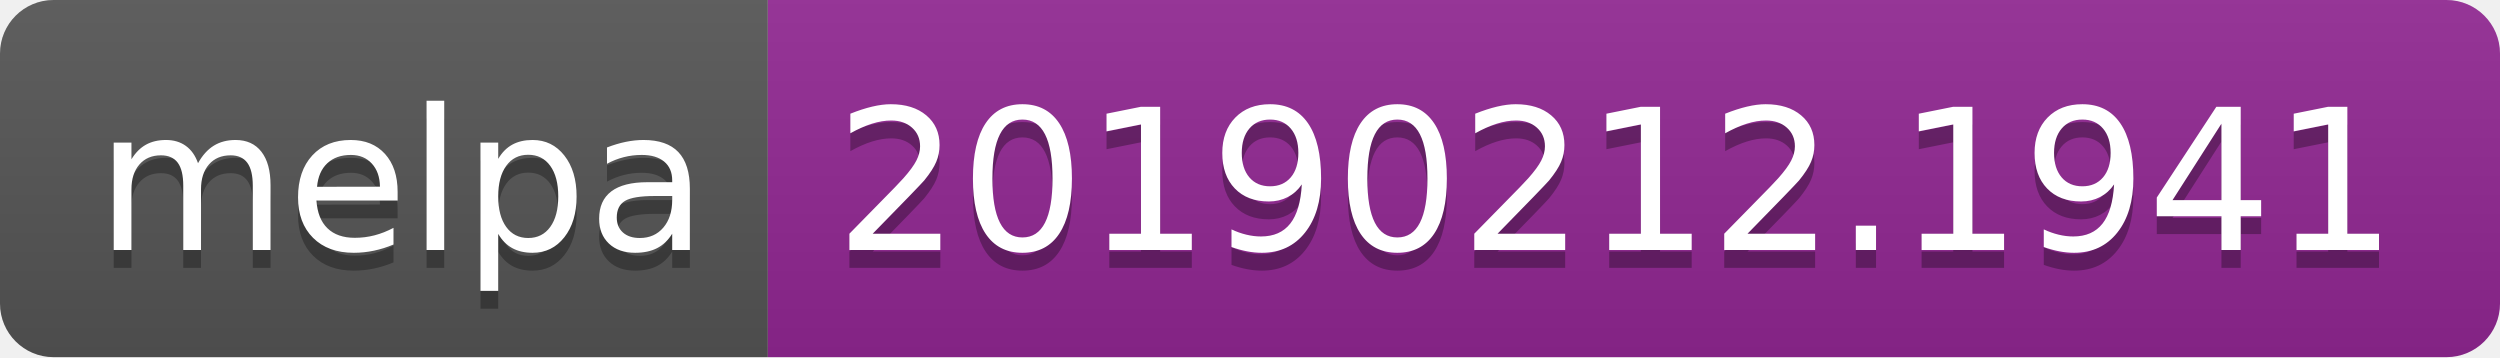
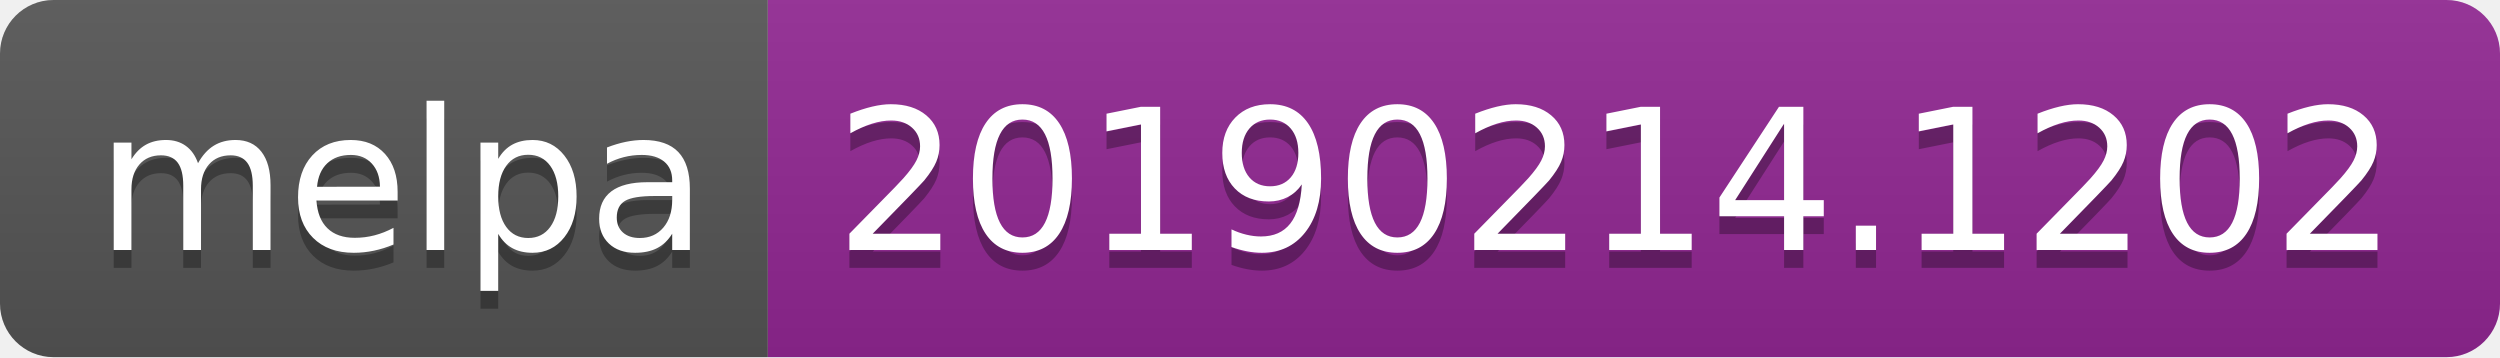
<svg xmlns="http://www.w3.org/2000/svg" width="140" height="20">
  <linearGradient id="b" x2="0" y2="100%">
    <stop offset="0" stop-color="#bbb" stop-opacity=".1" />
    <stop offset="1" stop-opacity=".1" />
  </linearGradient>
  <clipPath id="a">
    <rect width="140" height="20" rx="3" fill="#fff" />
  </clipPath>
  <g clip-path="url(#a)">
    <path fill="#555" d="M0 0h43v20H0z" />
    <path fill="#922793" d="M43 0h97v20H43z" />
    <path fill="url(#b)" d="M0 0h140v20H0z" />
  </g>
  <g fill="#fff" text-anchor="middle" font-family="DejaVu Sans,Verdana,Geneva,sans-serif" font-size="110">
    <text x="225" y="150" fill="#010101" fill-opacity=".3" transform="scale(.1)" textLength="330">melpa</text>
    <text x="225" y="140" transform="scale(.1)" textLength="330">melpa</text>
-     <text x="905" y="150" fill="#010101" fill-opacity=".3" transform="scale(.1)" textLength="870">20190212.1941</text>
-     <text x="905" y="140" transform="scale(.1)" textLength="870">20190212.1941</text>
+     <text x="905" y="150" fill="#010101" fill-opacity=".3" transform="scale(.1)" textLength="870">20190214.1202</text>
+     <text x="905" y="140" transform="scale(.1)" textLength="870">20190214.1202</text>
  </g>
</svg>
